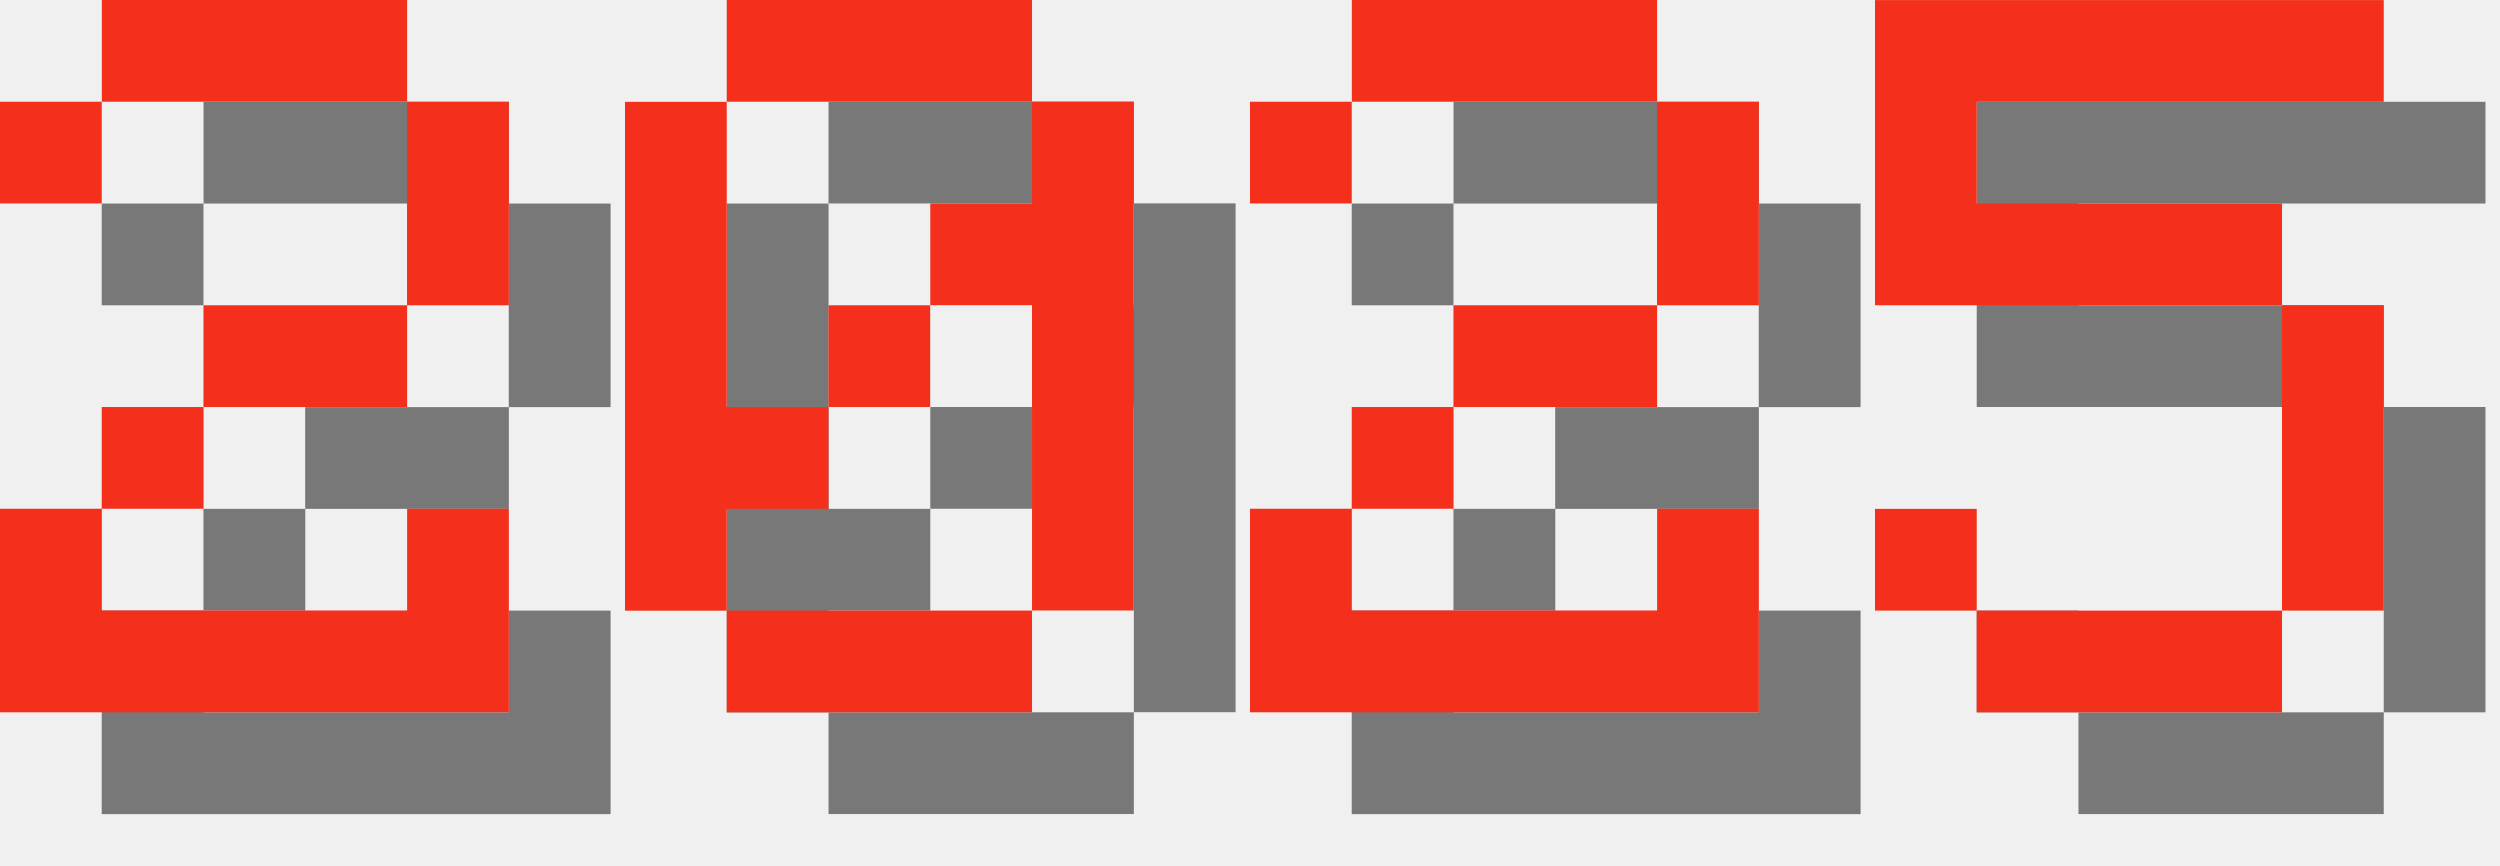
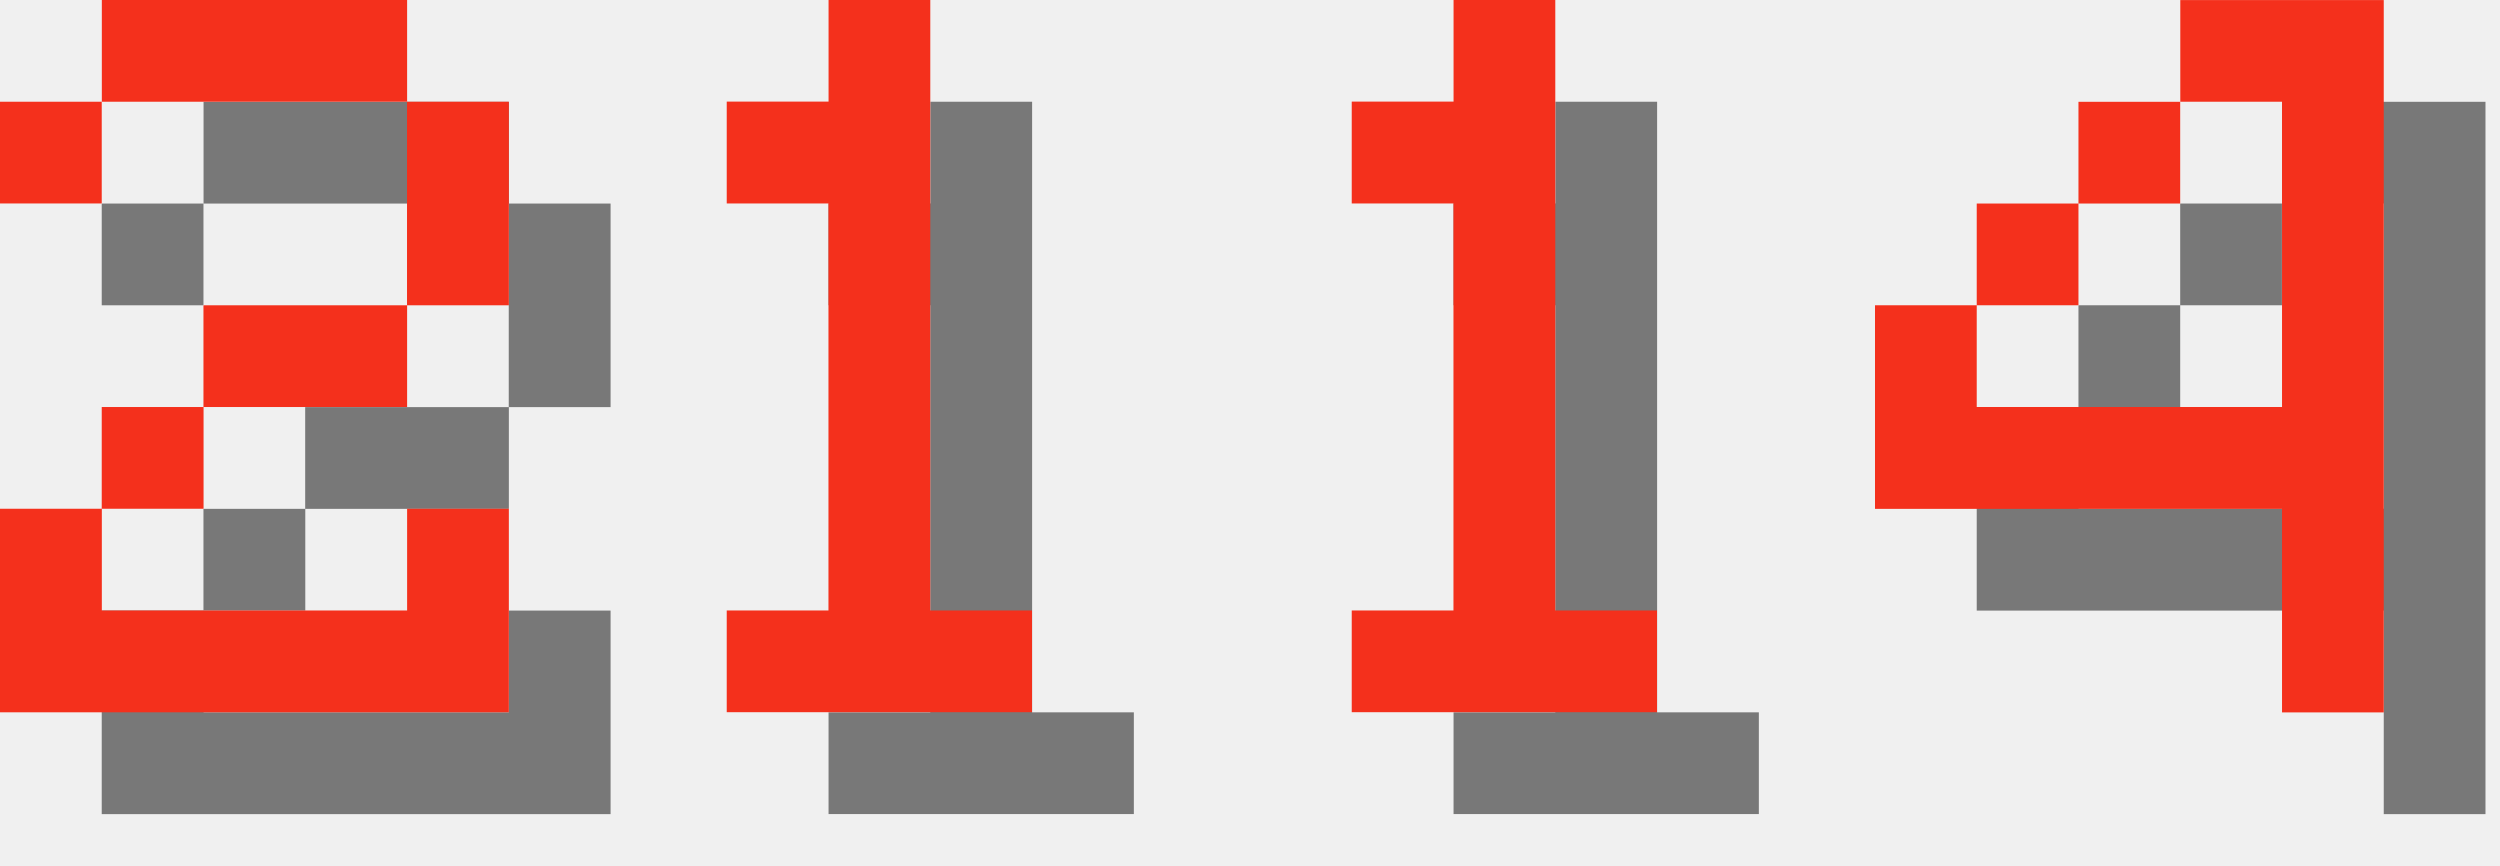
<svg xmlns="http://www.w3.org/2000/svg" version="1.1" width="104.0" height="36">
  <style>
        .text-foreground {
            fill: #F4301C;
        }
        .text-shadow {
            fill: #000000;
            fill-opacity: 0.5;
        }
    </style>
  <g class="digit" id="digit_2" transform="translate(0.0, 0), scale(4)">
    <path id="digit_2_shadow" class="text-shadow" d="m1.058 2.117v1.058h1.058v-1.058h3.175v2.117h-2.117v1.058h-1.058v1.058h-1.058v2.117h5.292v-2.117h-1.058v1.058h-3.175v-1.058h1.058v-1.058h2.117v-1.058h1.058v-2.117h-1.058v-1.058h-3.175v1.058h-1.058z" fill-opacity=".5" style="paint-order:stroke fill markers" />
    <path id="digit_2_fg" class="text-foreground" d="m0 1.058v1.058h1.058v-1.058h3.175v2.117h-2.117v1.058h-1.058v1.058h-1.058v2.117h5.292v-2.117h-1.058v1.058h-3.175v-1.058h1.058v-1.058h2.117v-1.058h1.058v-2.117h-1.058v-1.058h-3.175v1.058h-1.058z" fill="#fff" style="paint-order:stroke fill markers" />
  </g>
-   <g class="digit" id="digit_0" transform="translate(26.0, 0), scale(4)">
-     <path id="digit_0_shadow" class="text-shadow" d="m2.117 1.058v1.058h3.175v-1.058h-3.175zm3.175 1.058v1.058h-1.058v1.058h1.058v3.175h1.058v-5.292h-1.058zm0 5.292h-3.175v1.058h3.175v-1.058zm-3.175 0v-1.058h1.058v-1.058h-1.058v-3.175h-1.058v5.292h1.058zm1.058-2.117h1.058v-1.058h-1.058v1.058z" fill-opacity=".5" style="paint-order:stroke fill markers" />
-     <path id="digit_0_fg" class="text-foreground" d="m1.058 0v1.058h3.175v-1.058h-3.175zm3.175 1.058v1.058h-1.058v1.058h1.058v3.175h1.058v-5.292h-1.058zm0 5.292h-3.175v1.058h3.175v-1.058zm-3.175 0v-1.058h1.058v-1.058h-1.058v-3.175h-1.058v5.292h1.058zm1.058-2.117h1.058v-1.058h-1.058v1.058z" fill="#fff" style="paint-order:stroke fill markers" />
+   <g class="digit" id="digit_1" transform="translate(26.0, 0), scale(4)">
+     <path id="digit_1_shadow" class="text-shadow" d="m2.117 2.117v1.058h1.058v4.233h-1.058v1.058h3.175v-1.058h-1.058v-6.35h-1.058v1.058h-1.058z" fill-opacity=".5" style="paint-order:stroke fill markers" />
+     <path id="digit_1_fg" class="text-foreground" d="m1.058 1.058v1.058h1.058v4.233h-1.058v1.058h3.175v-1.058h-1.058v-6.35h-1.058v1.058h-1.058z" fill="#fff" style="paint-order:stroke fill markers" />
  </g>
-   <g class="digit" id="digit_2" transform="translate(52.0, 0), scale(4)">
-     <path id="digit_2_shadow" class="text-shadow" d="m1.058 2.117v1.058h1.058v-1.058h3.175v2.117h-2.117v1.058h-1.058v1.058h-1.058v2.117h5.292v-2.117h-1.058v1.058h-3.175v-1.058h1.058v-1.058h2.117v-1.058h1.058v-2.117h-1.058v-1.058h-3.175v1.058h-1.058z" fill-opacity=".5" style="paint-order:stroke fill markers" />
-     <path id="digit_2_fg" class="text-foreground" d="m0 1.058v1.058h1.058v-1.058h3.175v2.117h-2.117v1.058h-1.058v1.058h-1.058v2.117h5.292v-2.117h-1.058v1.058h-3.175v-1.058h1.058v-1.058h2.117v-1.058h1.058v-2.117h-1.058v-1.058h-3.175v1.058h-1.058z" fill="#fff" style="paint-order:stroke fill markers" />
+   <g class="digit" id="digit_1" transform="translate(52.0, 0), scale(4)">
+     <path id="digit_1_shadow" class="text-shadow" d="m2.117 2.117v1.058h1.058v4.233h-1.058v1.058h3.175v-1.058h-1.058v-6.35h-1.058v1.058h-1.058z" fill-opacity=".5" style="paint-order:stroke fill markers" />
+     <path id="digit_1_fg" class="text-foreground" d="m1.058 1.058v1.058h1.058v4.233h-1.058v1.058h3.175v-1.058h-1.058v-6.35h-1.058v1.058h-1.058z" fill="#fff" style="paint-order:stroke fill markers" />
  </g>
-   <g class="digit" id="digit_5" transform="translate(78.0, 0), scale(4)">
-     <path id="digit_5_shadow" class="text-shadow" d="m1.058 1.058v3.175h4.233v3.175h-3.175v-1.058h-1.058v1.058h1.058v1.058h3.175v-1.058h1.058v-3.175h-1.058v-1.058h-3.175v-1.058h4.233v-1.058h-5.292z" fill-opacity=".5" style="paint-order:stroke fill markers" />
-     <path id="digit_5_fg" class="text-foreground" d="m0 0v3.175h4.233v3.175h-3.175v-1.058h-1.058v1.058h1.058v1.058h3.175v-1.058h1.058v-3.175h-1.058v-1.058h-3.175v-1.058h4.233v-1.058h-5.292z" fill="#fff" style="paint-order:stroke fill markers" />
+   <g class="digit" id="digit_4" transform="translate(78.0, 0), scale(4)">
+     <path id="digit_4_shadow" class="text-shadow" d="m4.233 1.058v1.058h1.058v3.175h-3.175v-1.058h-1.058v2.117h4.233v2.117h1.058v-7.408h-2.117zm-2.117 3.175h1.058v-1.058h-1.058v1.058zm1.058-1.058h1.058v-1.058h-1.058v1.058z" fill-opacity=".5" style="paint-order:stroke fill markers" />
+     <path id="digit_4_fg" class="text-foreground" d="m3.175 0v1.058h1.058v3.175h-3.175v-1.058h-1.058v2.117h4.233v2.117h1.058v-7.408h-2.117zm-2.117 3.175h1.058v-1.058h-1.058v1.058zm1.058-1.058h1.058v-1.058h-1.058v1.058z" fill="#fff" style="paint-order:stroke fill markers" />
  </g>
</svg>
